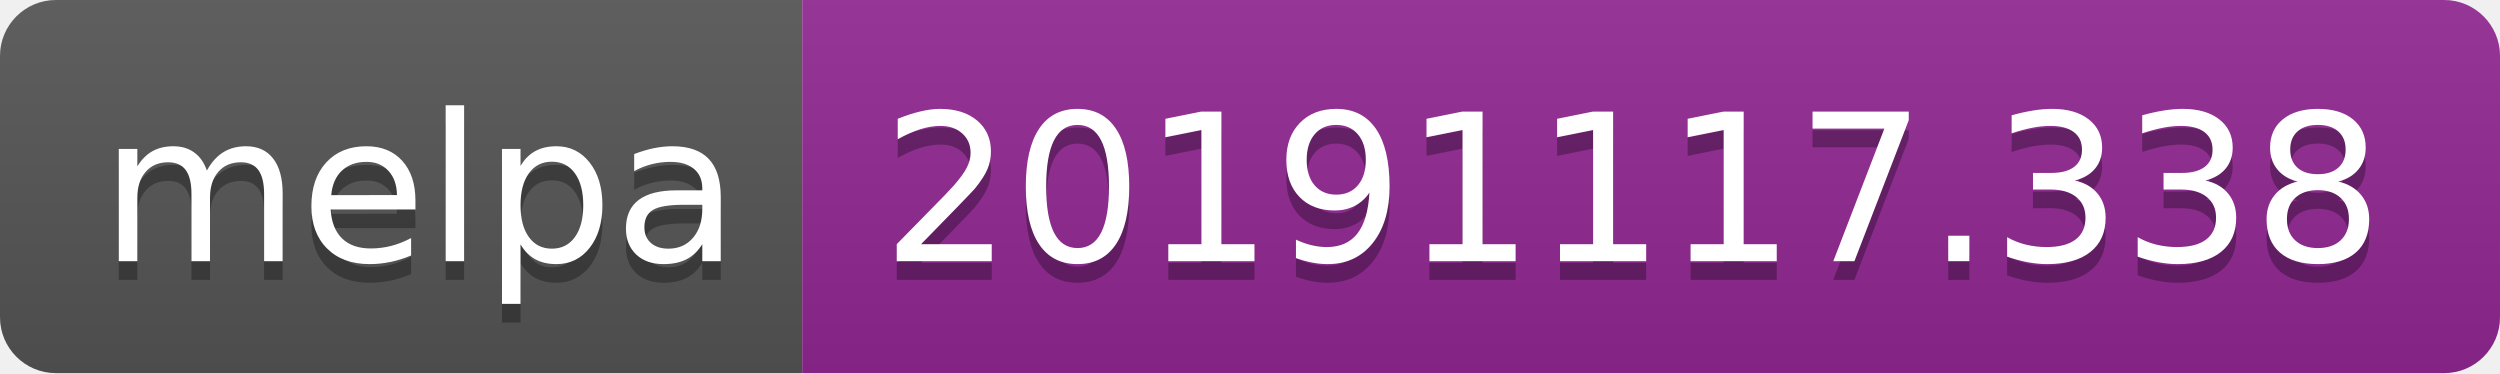
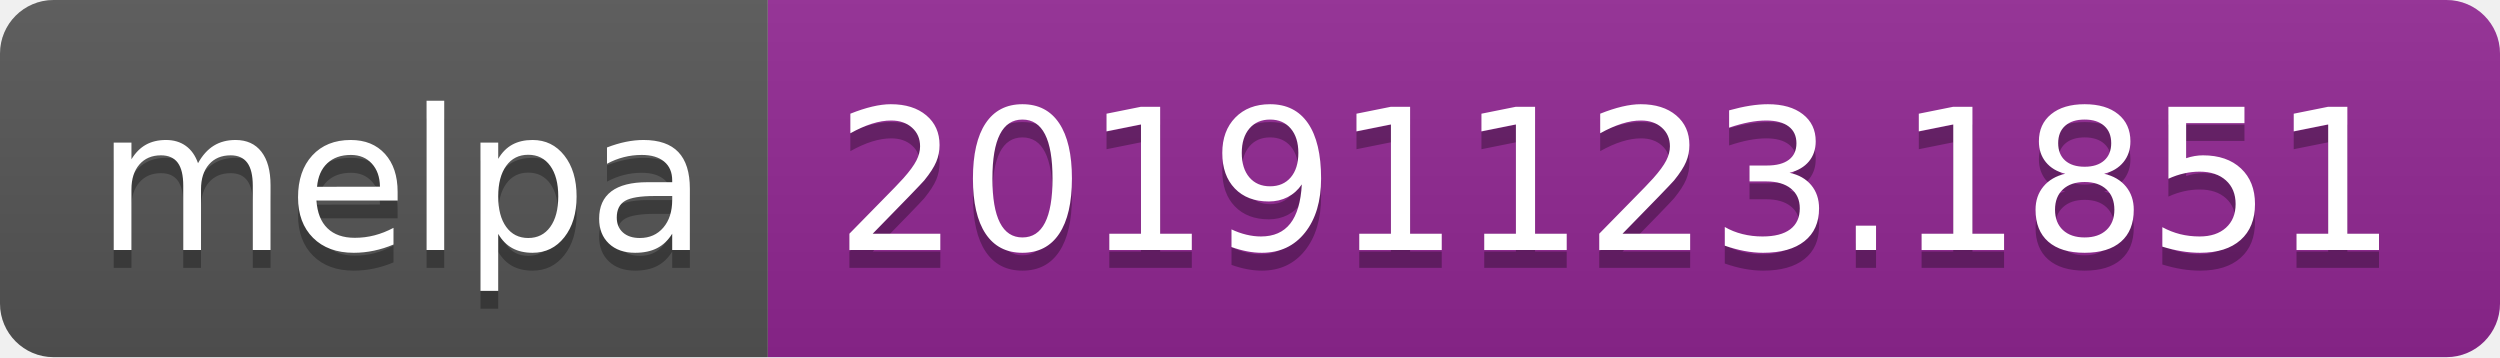
- <svg xmlns="http://www.w3.org/2000/svg" width="134" height="20">
+ <svg xmlns="http://www.w3.org/2000/svg" width="140" height="20">
  <linearGradient id="b" x2="0" y2="100%">
    <stop offset="0" stop-color="#bbb" stop-opacity=".1" />
    <stop offset="1" stop-opacity=".1" />
  </linearGradient>
  <clipPath id="a">
-     <rect width="134" height="20" rx="3" fill="#fff" />
+     <rect width="140" height="20" rx="3" fill="#fff" />
  </clipPath>
  <g clip-path="url(#a)">
    <path fill="#555" d="M0 0h43v20H0z" />
-     <path fill="#922793" d="M43 0h91v20H43z" />
-     <path fill="url(#b)" d="M0 0h134v20H0z" />
+     <path fill="#922793" d="M43 0h97v20H43z" />
+     <path fill="url(#b)" d="M0 0h140v20H0z" />
  </g>
  <g fill="#fff" text-anchor="middle" font-family="DejaVu Sans,Verdana,Geneva,sans-serif" font-size="110">
    <text x="225" y="150" fill="#010101" fill-opacity=".3" transform="scale(.1)" textLength="330">melpa</text>
    <text x="225" y="140" transform="scale(.1)" textLength="330">melpa</text>
-     <text x="875" y="150" fill="#010101" fill-opacity=".3" transform="scale(.1)" textLength="810">20191117.338</text>
-     <text x="875" y="140" transform="scale(.1)" textLength="810">20191117.338</text>
+     <text x="905" y="150" fill="#010101" fill-opacity=".3" transform="scale(.1)" textLength="870">20191123.1851</text>
+     <text x="905" y="140" transform="scale(.1)" textLength="870">20191123.1851</text>
  </g>
</svg>
